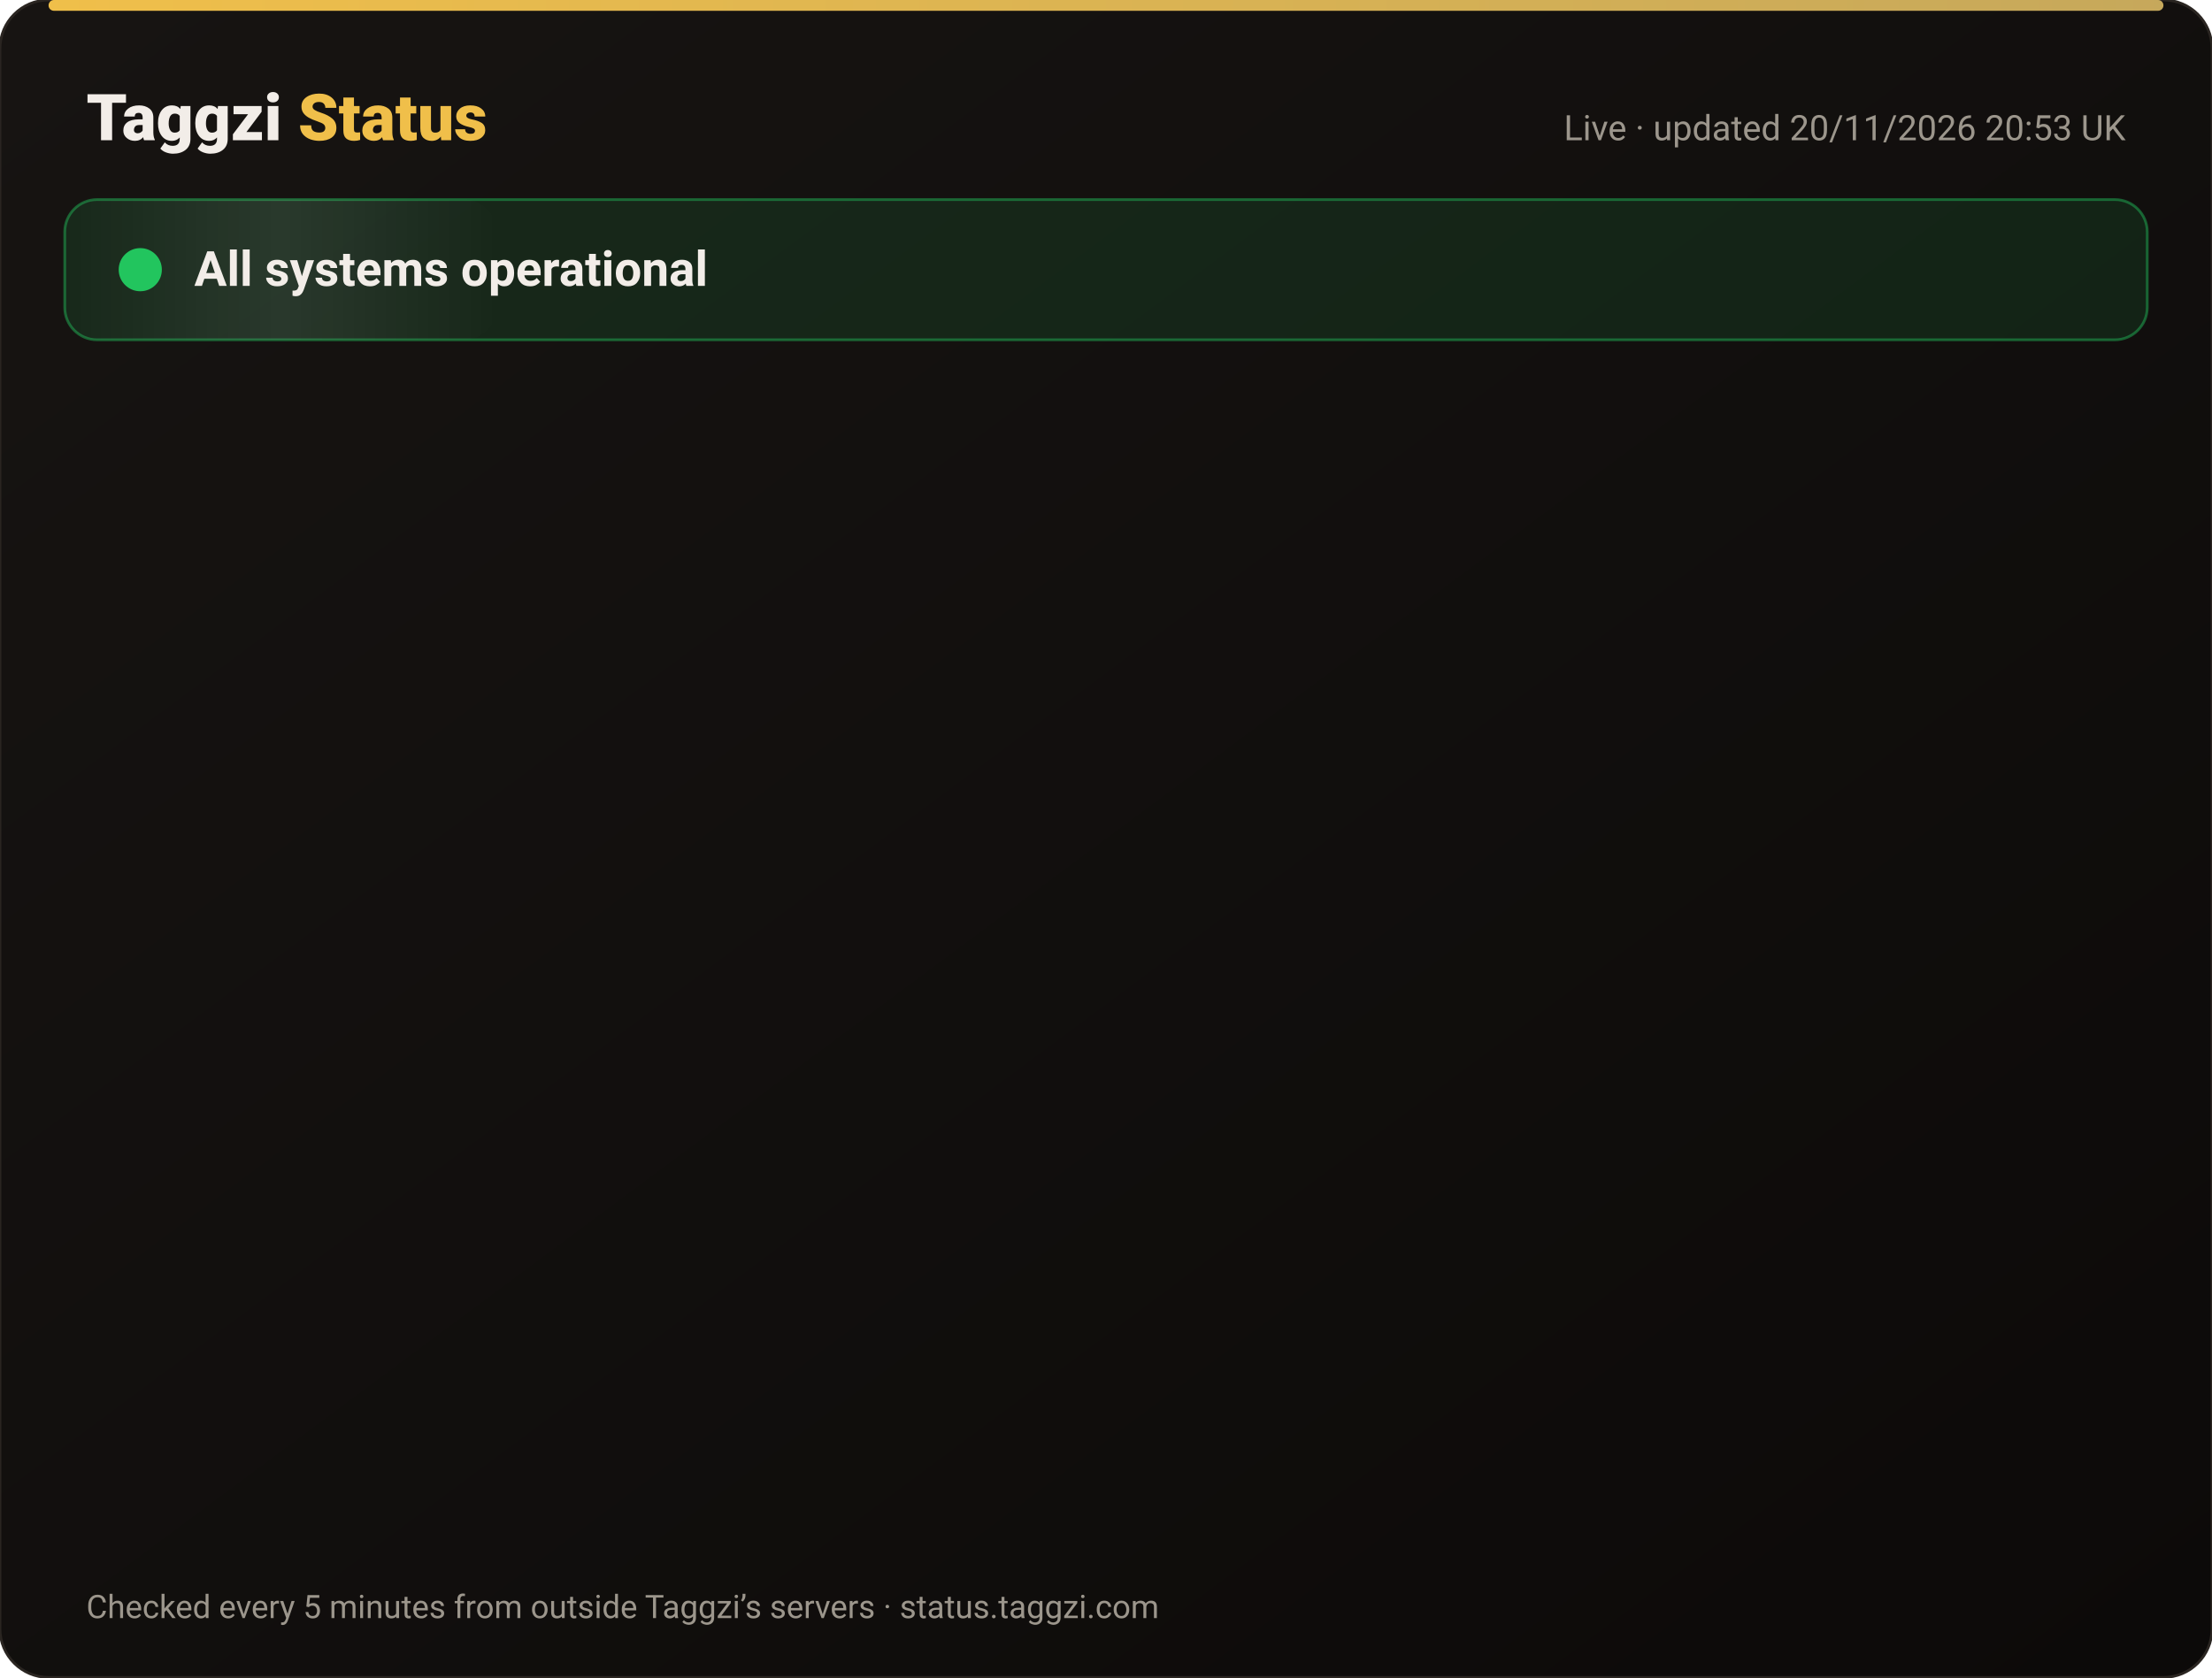
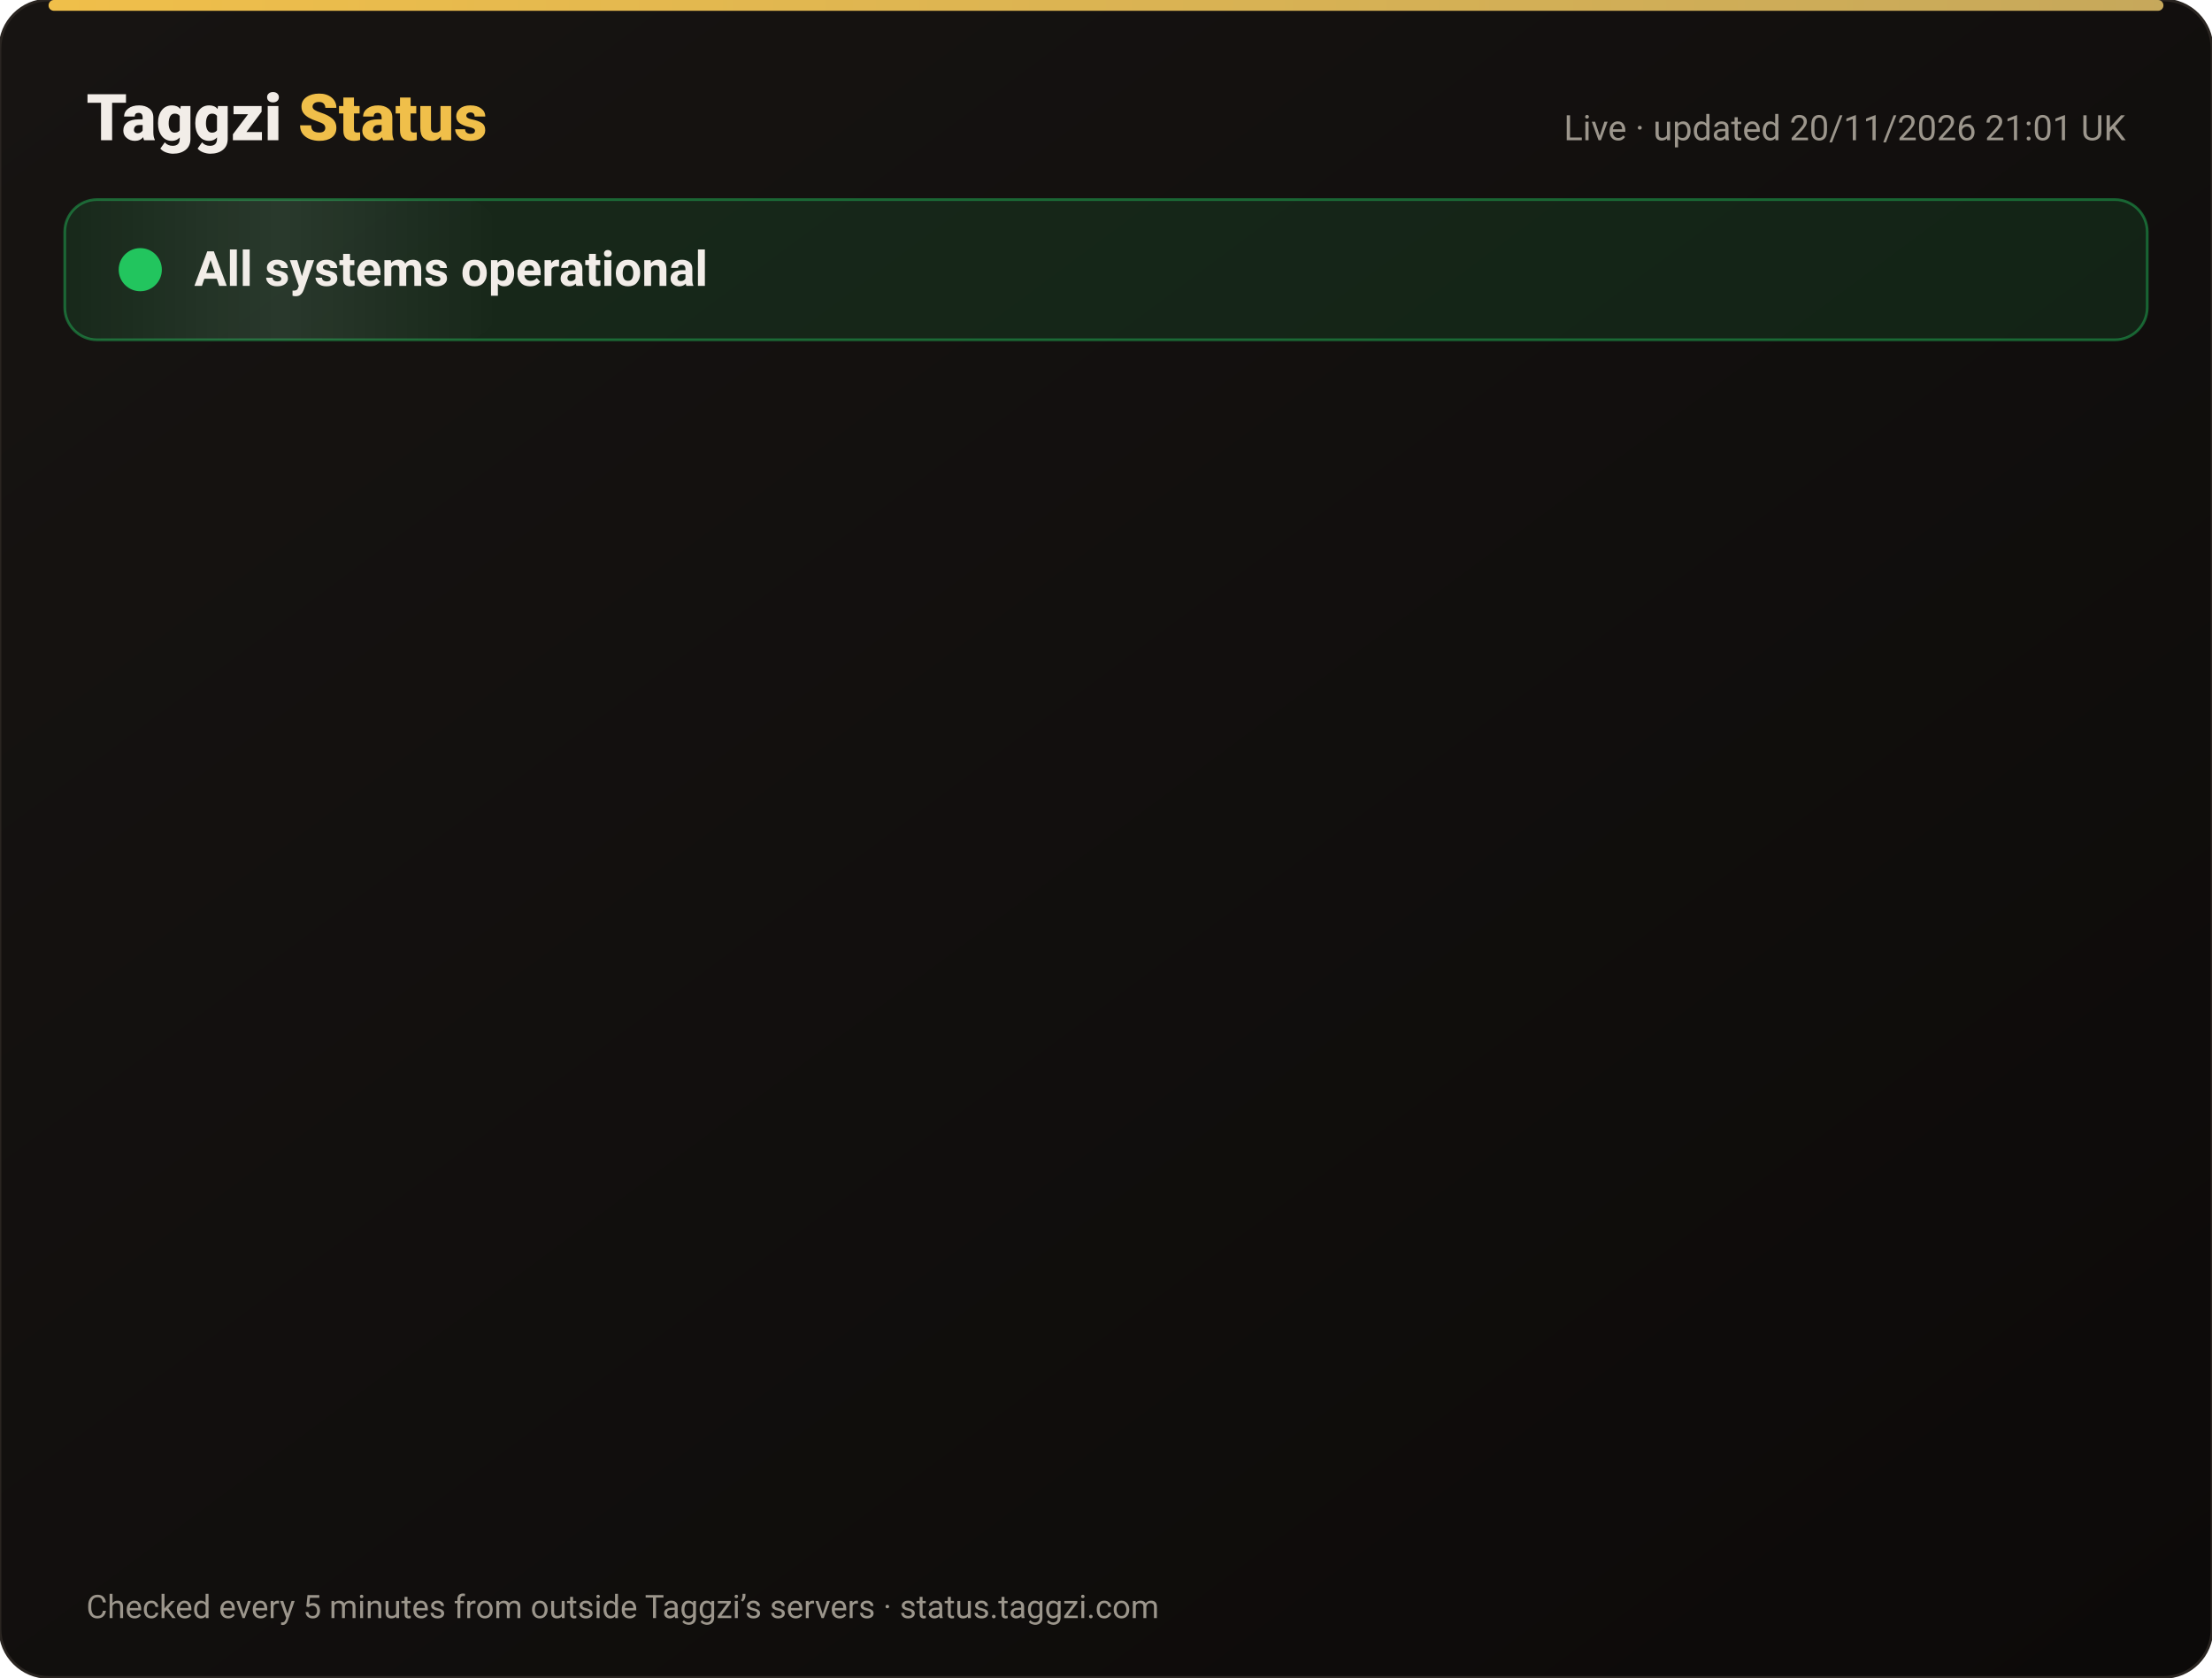
<svg xmlns="http://www.w3.org/2000/svg" width="820" height="622" viewBox="0 0 820 622" font-family="-apple-system,Segoe UI,Roboto,Helvetica,Arial,sans-serif">
  <defs>
    <linearGradient id="bg" x1="0" y1="0" x2="1" y2="1">
      <stop offset="0" stop-color="#171412" />
      <stop offset="1" stop-color="#0C0A09" />
    </linearGradient>
    <linearGradient id="gold" x1="0" x2="1">
      <stop offset="0" stop-color="#F0BF4A" />
      <stop offset="1" stop-color="#c6a85b" />
    </linearGradient>
    <linearGradient id="shine" x1="0" x2="1">
      <stop offset="0" stop-color="#fff" stop-opacity="0" />
      <stop offset=".5" stop-color="#fff" stop-opacity=".08" />
      <stop offset="1" stop-color="#fff" stop-opacity="0" />
    </linearGradient>
  </defs>
  <rect width="820" height="622" rx="18" fill="url(#bg)" stroke="#2a2521" />
  <rect x="18" y="0" width="784" height="4" rx="2" fill="url(#gold)" />
  <text x="32" y="52" font-size="24" font-weight="800" fill="#F2EDE8">Taggzi <tspan fill="#F0BF4A">Status</tspan>
  </text>
-   <text x="788" y="52" font-size="13" fill="#9C968C" text-anchor="end">Live · updated 20/11/2026 20:53 UK</text>
+   <text x="788" y="52" font-size="13" fill="#9C968C" text-anchor="end">Live · updated 20/11/2026 21:01 UK</text>
  <rect x="24" y="74" width="772" height="52" rx="12" fill="#22c55e" fill-opacity=".12" stroke="#22c55e" stroke-opacity=".45" />
  <rect x="24" y="74" width="160" height="52" rx="12" fill="url(#shine)">
    <animate attributeName="x" from="-160" to="820" dur="4s" repeatCount="indefinite" />
  </rect>
  <circle cx="52" cy="100" r="7" fill="#22c55e" />
  <circle cx="52" cy="100" r="7" fill="none" stroke="#22c55e" stroke-width="2">
    <animate attributeName="r" values="7;15;7" dur="2s" repeatCount="indefinite" />
    <animate attributeName="opacity" values=".9;0;.9" dur="2s" repeatCount="indefinite" />
  </circle>
  <text x="72" y="106" font-size="18" font-weight="700" fill="#F2EDE8">All systems operational</text>
  <g opacity="0">
    <animate attributeName="opacity" from="0" to="1" begin="0.00s" dur=".6s" fill="freeze" />
    <line x1="32" y1="188" x2="788" y2="188" stroke="#2a2521" />
    <circle cx="44" cy="166" r="6" fill="#22c55e">
      <animate attributeName="opacity" values="1;.45;1" dur="2.4s" begin="0.00s" repeatCount="indefinite" />
    </circle>
    <text x="62" y="171" font-size="15" font-weight="650" fill="#F2EDE8">Website</text>
    <text x="630" y="171" font-size="13" fill="#9C968C" text-anchor="end">99.97% uptime</text>
    <rect x="648" y="154" width="140" height="24" rx="12" fill="#22c55e" fill-opacity=".14" stroke="#22c55e" stroke-opacity=".5" />
    <text x="718" y="171" font-size="12" font-weight="700" fill="#22c55e" text-anchor="middle">Operational</text>
  </g>
  <g opacity="0">
    <animate attributeName="opacity" from="0" to="1" begin="0.15s" dur=".6s" fill="freeze" />
    <line x1="32" y1="234" x2="788" y2="234" stroke="#2a2521" />
    <circle cx="44" cy="212" r="6" fill="#22c55e">
      <animate attributeName="opacity" values="1;.45;1" dur="2.4s" begin="0.15s" repeatCount="indefinite" />
    </circle>
    <text x="62" y="217" font-size="15" font-weight="650" fill="#F2EDE8">Tag scans</text>
    <text x="630" y="217" font-size="13" fill="#9C968C" text-anchor="end">99.97% uptime</text>
    <rect x="648" y="200" width="140" height="24" rx="12" fill="#22c55e" fill-opacity=".14" stroke="#22c55e" stroke-opacity=".5" />
    <text x="718" y="217" font-size="12" font-weight="700" fill="#22c55e" text-anchor="middle">Operational</text>
  </g>
  <g opacity="0">
    <animate attributeName="opacity" from="0" to="1" begin="0.30s" dur=".6s" fill="freeze" />
    <line x1="32" y1="280" x2="788" y2="280" stroke="#2a2521" />
    <circle cx="44" cy="258" r="6" fill="#22c55e">
      <animate attributeName="opacity" values="1;.45;1" dur="2.4s" begin="0.30s" repeatCount="indefinite" />
    </circle>
    <text x="62" y="263" font-size="15" font-weight="650" fill="#F2EDE8">Manual tag lookup</text>
    <text x="630" y="263" font-size="13" fill="#9C968C" text-anchor="end">99.97% uptime</text>
    <rect x="648" y="246" width="140" height="24" rx="12" fill="#22c55e" fill-opacity=".14" stroke="#22c55e" stroke-opacity=".5" />
    <text x="718" y="263" font-size="12" font-weight="700" fill="#22c55e" text-anchor="middle">Operational</text>
  </g>
  <g opacity="0">
    <animate attributeName="opacity" from="0" to="1" begin="0.45s" dur=".6s" fill="freeze" />
    <line x1="32" y1="326" x2="788" y2="326" stroke="#2a2521" />
    <circle cx="44" cy="304" r="6" fill="#22c55e">
      <animate attributeName="opacity" values="1;.45;1" dur="2.4s" begin="0.45s" repeatCount="indefinite" />
    </circle>
    <text x="62" y="309" font-size="15" font-weight="650" fill="#F2EDE8">App &amp; login</text>
    <text x="630" y="309" font-size="13" fill="#9C968C" text-anchor="end">99.97% uptime</text>
    <rect x="648" y="292" width="140" height="24" rx="12" fill="#22c55e" fill-opacity=".14" stroke="#22c55e" stroke-opacity=".5" />
    <text x="718" y="309" font-size="12" font-weight="700" fill="#22c55e" text-anchor="middle">Operational</text>
  </g>
  <g opacity="0">
    <animate attributeName="opacity" from="0" to="1" begin="0.60s" dur=".6s" fill="freeze" />
    <line x1="32" y1="372" x2="788" y2="372" stroke="#2a2521" />
    <circle cx="44" cy="350" r="6" fill="#22c55e">
      <animate attributeName="opacity" values="1;.45;1" dur="2.4s" begin="0.60s" repeatCount="indefinite" />
    </circle>
    <text x="62" y="355" font-size="15" font-weight="650" fill="#F2EDE8">Community alerts</text>
    <text x="630" y="355" font-size="13" fill="#9C968C" text-anchor="end">99.97% uptime</text>
    <rect x="648" y="338" width="140" height="24" rx="12" fill="#22c55e" fill-opacity=".14" stroke="#22c55e" stroke-opacity=".5" />
    <text x="718" y="355" font-size="12" font-weight="700" fill="#22c55e" text-anchor="middle">Operational</text>
  </g>
  <g opacity="0">
    <animate attributeName="opacity" from="0" to="1" begin="0.75s" dur=".6s" fill="freeze" />
    <line x1="32" y1="418" x2="788" y2="418" stroke="#2a2521" />
    <circle cx="44" cy="396" r="6" fill="#22c55e">
      <animate attributeName="opacity" values="1;.45;1" dur="2.4s" begin="0.75s" repeatCount="indefinite" />
    </circle>
    <text x="62" y="401" font-size="15" font-weight="650" fill="#F2EDE8">Private calling</text>
    <text x="630" y="401" font-size="13" fill="#9C968C" text-anchor="end">99.97% uptime</text>
    <rect x="648" y="384" width="140" height="24" rx="12" fill="#22c55e" fill-opacity=".14" stroke="#22c55e" stroke-opacity=".5" />
    <text x="718" y="401" font-size="12" font-weight="700" fill="#22c55e" text-anchor="middle">Operational</text>
  </g>
  <g opacity="0">
    <animate attributeName="opacity" from="0" to="1" begin="0.90s" dur=".6s" fill="freeze" />
    <line x1="32" y1="464" x2="788" y2="464" stroke="#2a2521" />
    <circle cx="44" cy="442" r="6" fill="#22c55e">
      <animate attributeName="opacity" values="1;.45;1" dur="2.4s" begin="0.90s" repeatCount="indefinite" />
    </circle>
    <text x="62" y="447" font-size="15" font-weight="650" fill="#F2EDE8">Payments</text>
    <text x="630" y="447" font-size="13" fill="#9C968C" text-anchor="end">99.97% uptime</text>
    <rect x="648" y="430" width="140" height="24" rx="12" fill="#22c55e" fill-opacity=".14" stroke="#22c55e" stroke-opacity=".5" />
    <text x="718" y="447" font-size="12" font-weight="700" fill="#22c55e" text-anchor="middle">Operational</text>
  </g>
  <g opacity="0">
    <animate attributeName="opacity" from="0" to="1" begin="1.05s" dur=".6s" fill="freeze" />
    <line x1="32" y1="510" x2="788" y2="510" stroke="#2a2521" />
    <circle cx="44" cy="488" r="6" fill="#22c55e">
      <animate attributeName="opacity" values="1;.45;1" dur="2.4s" begin="1.05s" repeatCount="indefinite" />
    </circle>
    <text x="62" y="493" font-size="15" font-weight="650" fill="#F2EDE8">Email &amp; support</text>
    <text x="630" y="493" font-size="13" fill="#9C968C" text-anchor="end">99.97% uptime</text>
    <rect x="648" y="476" width="140" height="24" rx="12" fill="#22c55e" fill-opacity=".14" stroke="#22c55e" stroke-opacity=".5" />
    <text x="718" y="493" font-size="12" font-weight="700" fill="#22c55e" text-anchor="middle">Operational</text>
  </g>
  <g opacity="0">
    <animate attributeName="opacity" from="0" to="1" begin="1.20s" dur=".6s" fill="freeze" />
    <line x1="32" y1="556" x2="788" y2="556" stroke="#2a2521" />
    <circle cx="44" cy="534" r="6" fill="#22c55e">
      <animate attributeName="opacity" values="1;.45;1" dur="2.4s" begin="1.20s" repeatCount="indefinite" />
    </circle>
    <text x="62" y="539" font-size="15" font-weight="650" fill="#F2EDE8">Secure connection (SSL)</text>
    <text x="630" y="539" font-size="13" fill="#9C968C" text-anchor="end">100.00% uptime</text>
    <rect x="648" y="522" width="140" height="24" rx="12" fill="#22c55e" fill-opacity=".14" stroke="#22c55e" stroke-opacity=".5" />
    <text x="718" y="539" font-size="12" font-weight="700" fill="#22c55e" text-anchor="middle">Operational</text>
  </g>
  <text x="32" y="600" font-size="12" fill="#9C968C">Checked every 5 minutes from outside Taggzi’s servers · status.taggzi.com</text>
</svg>
